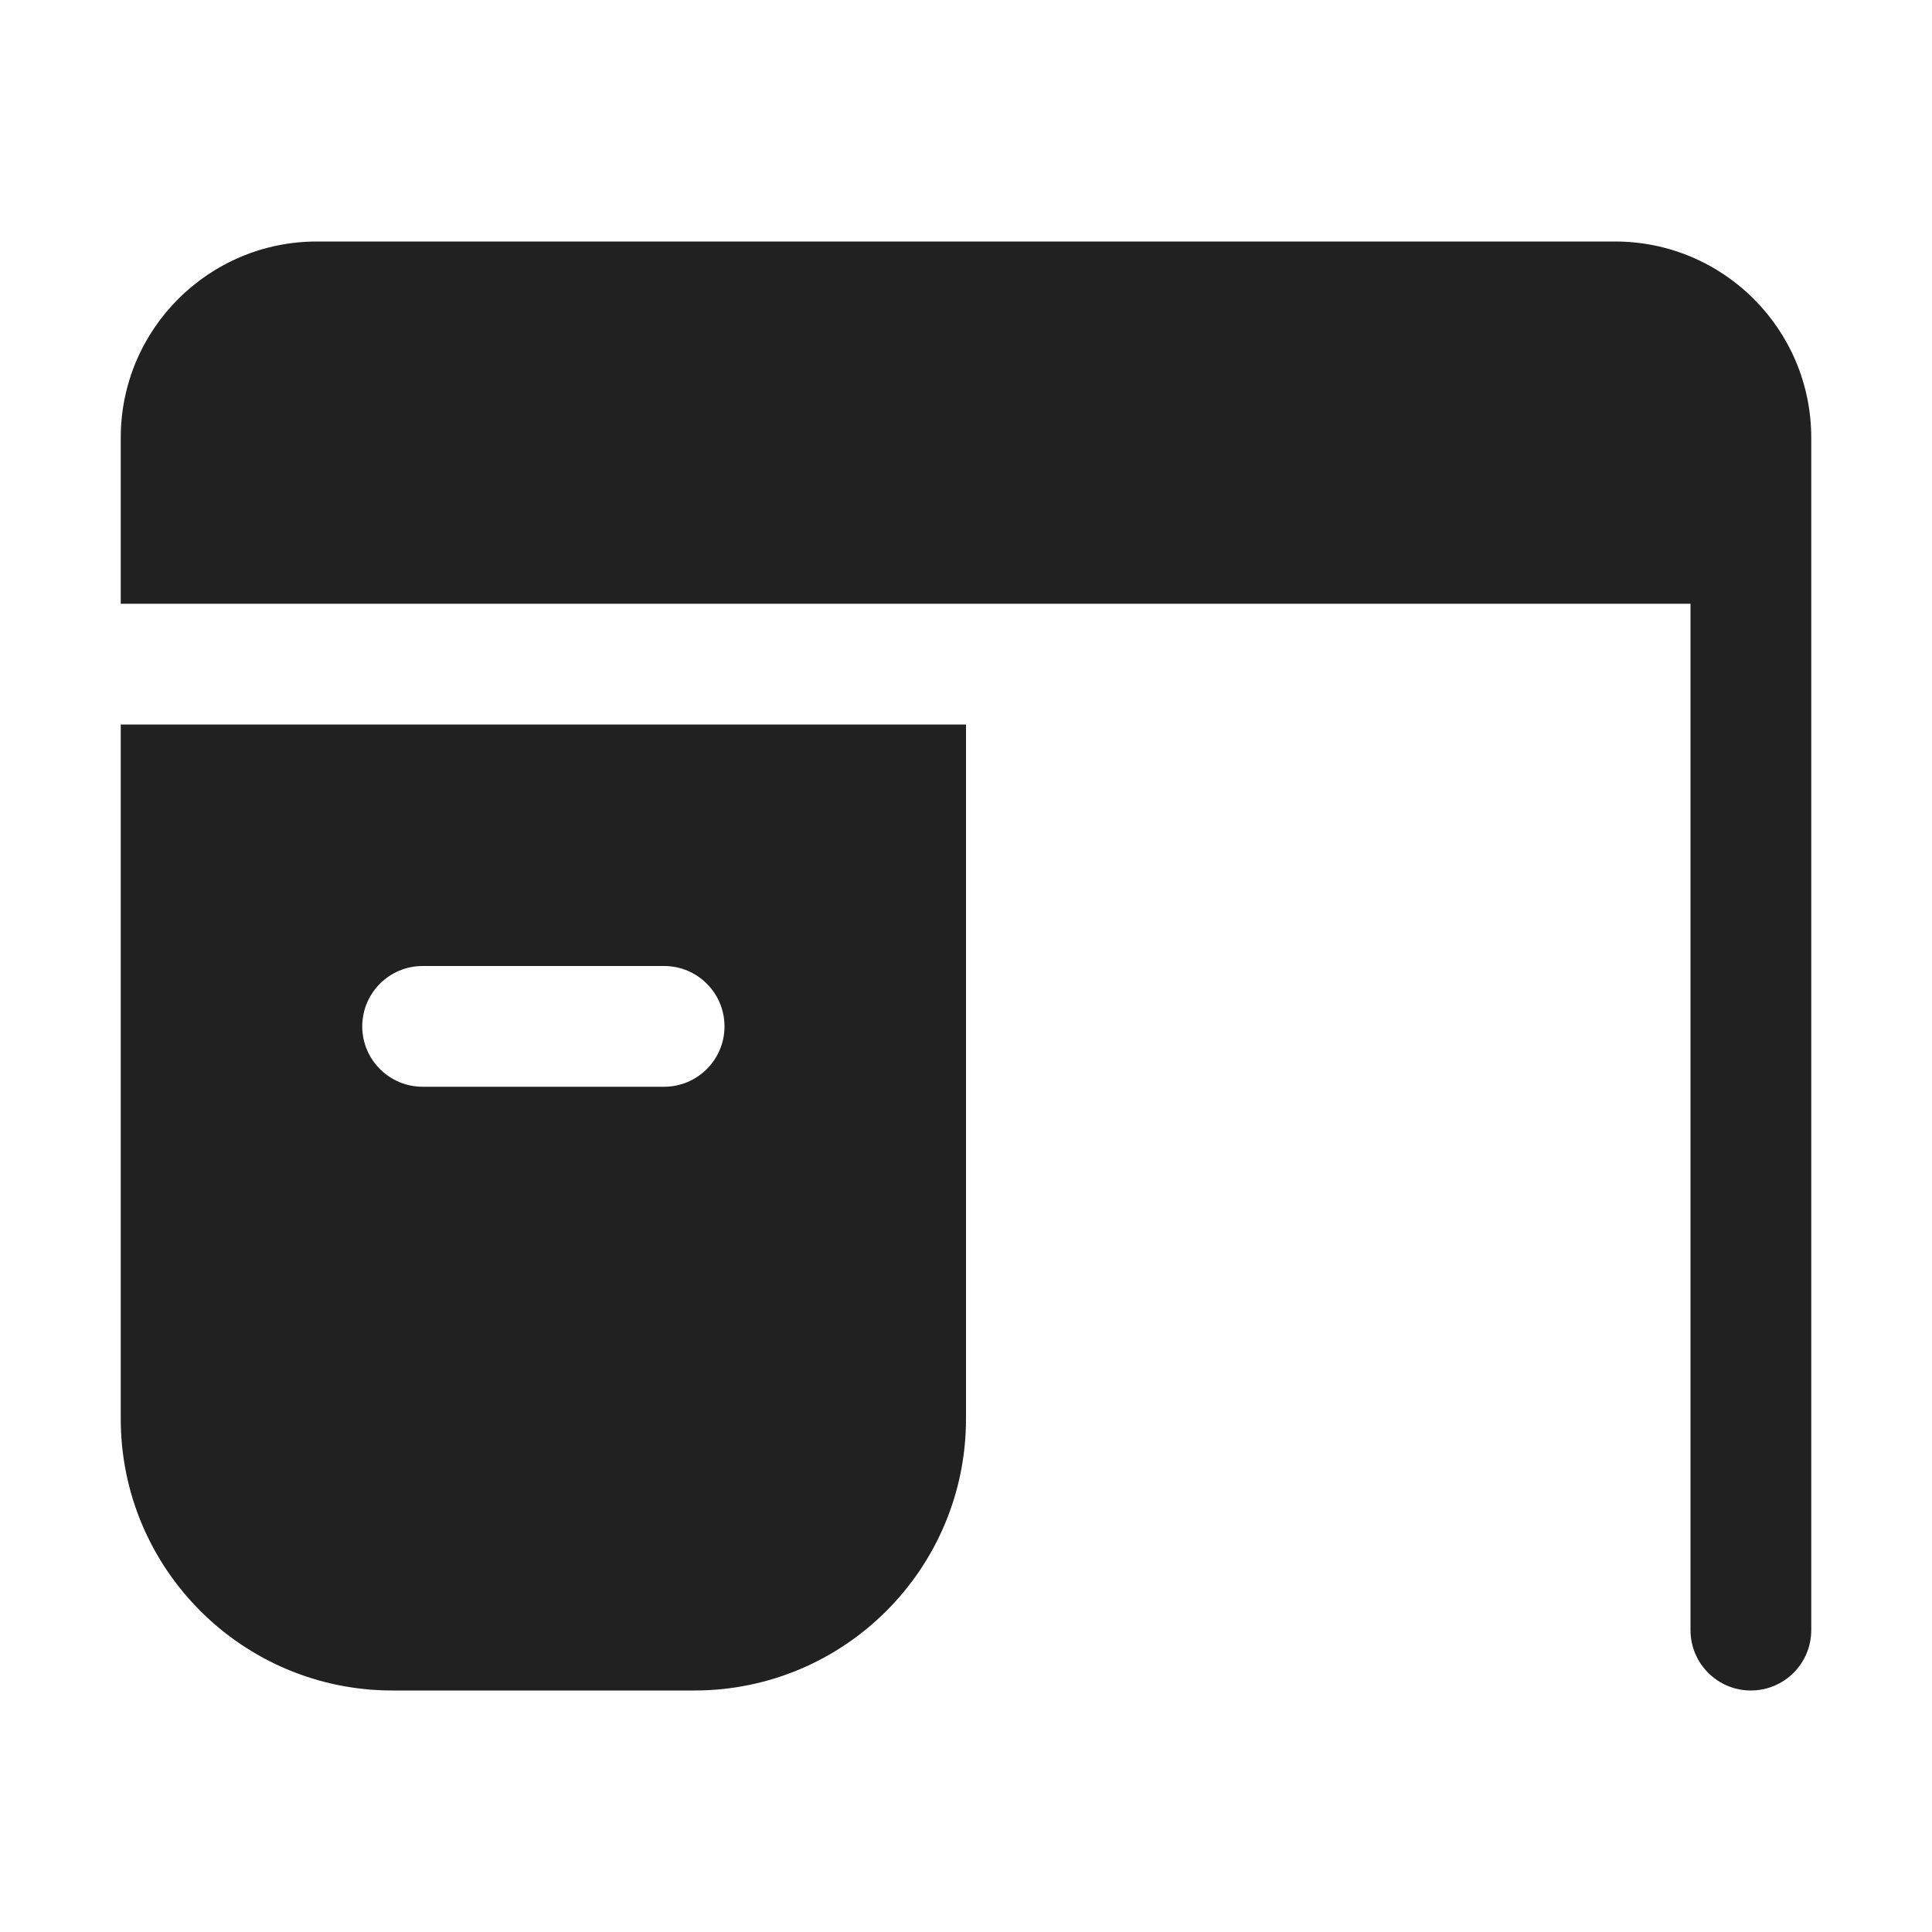
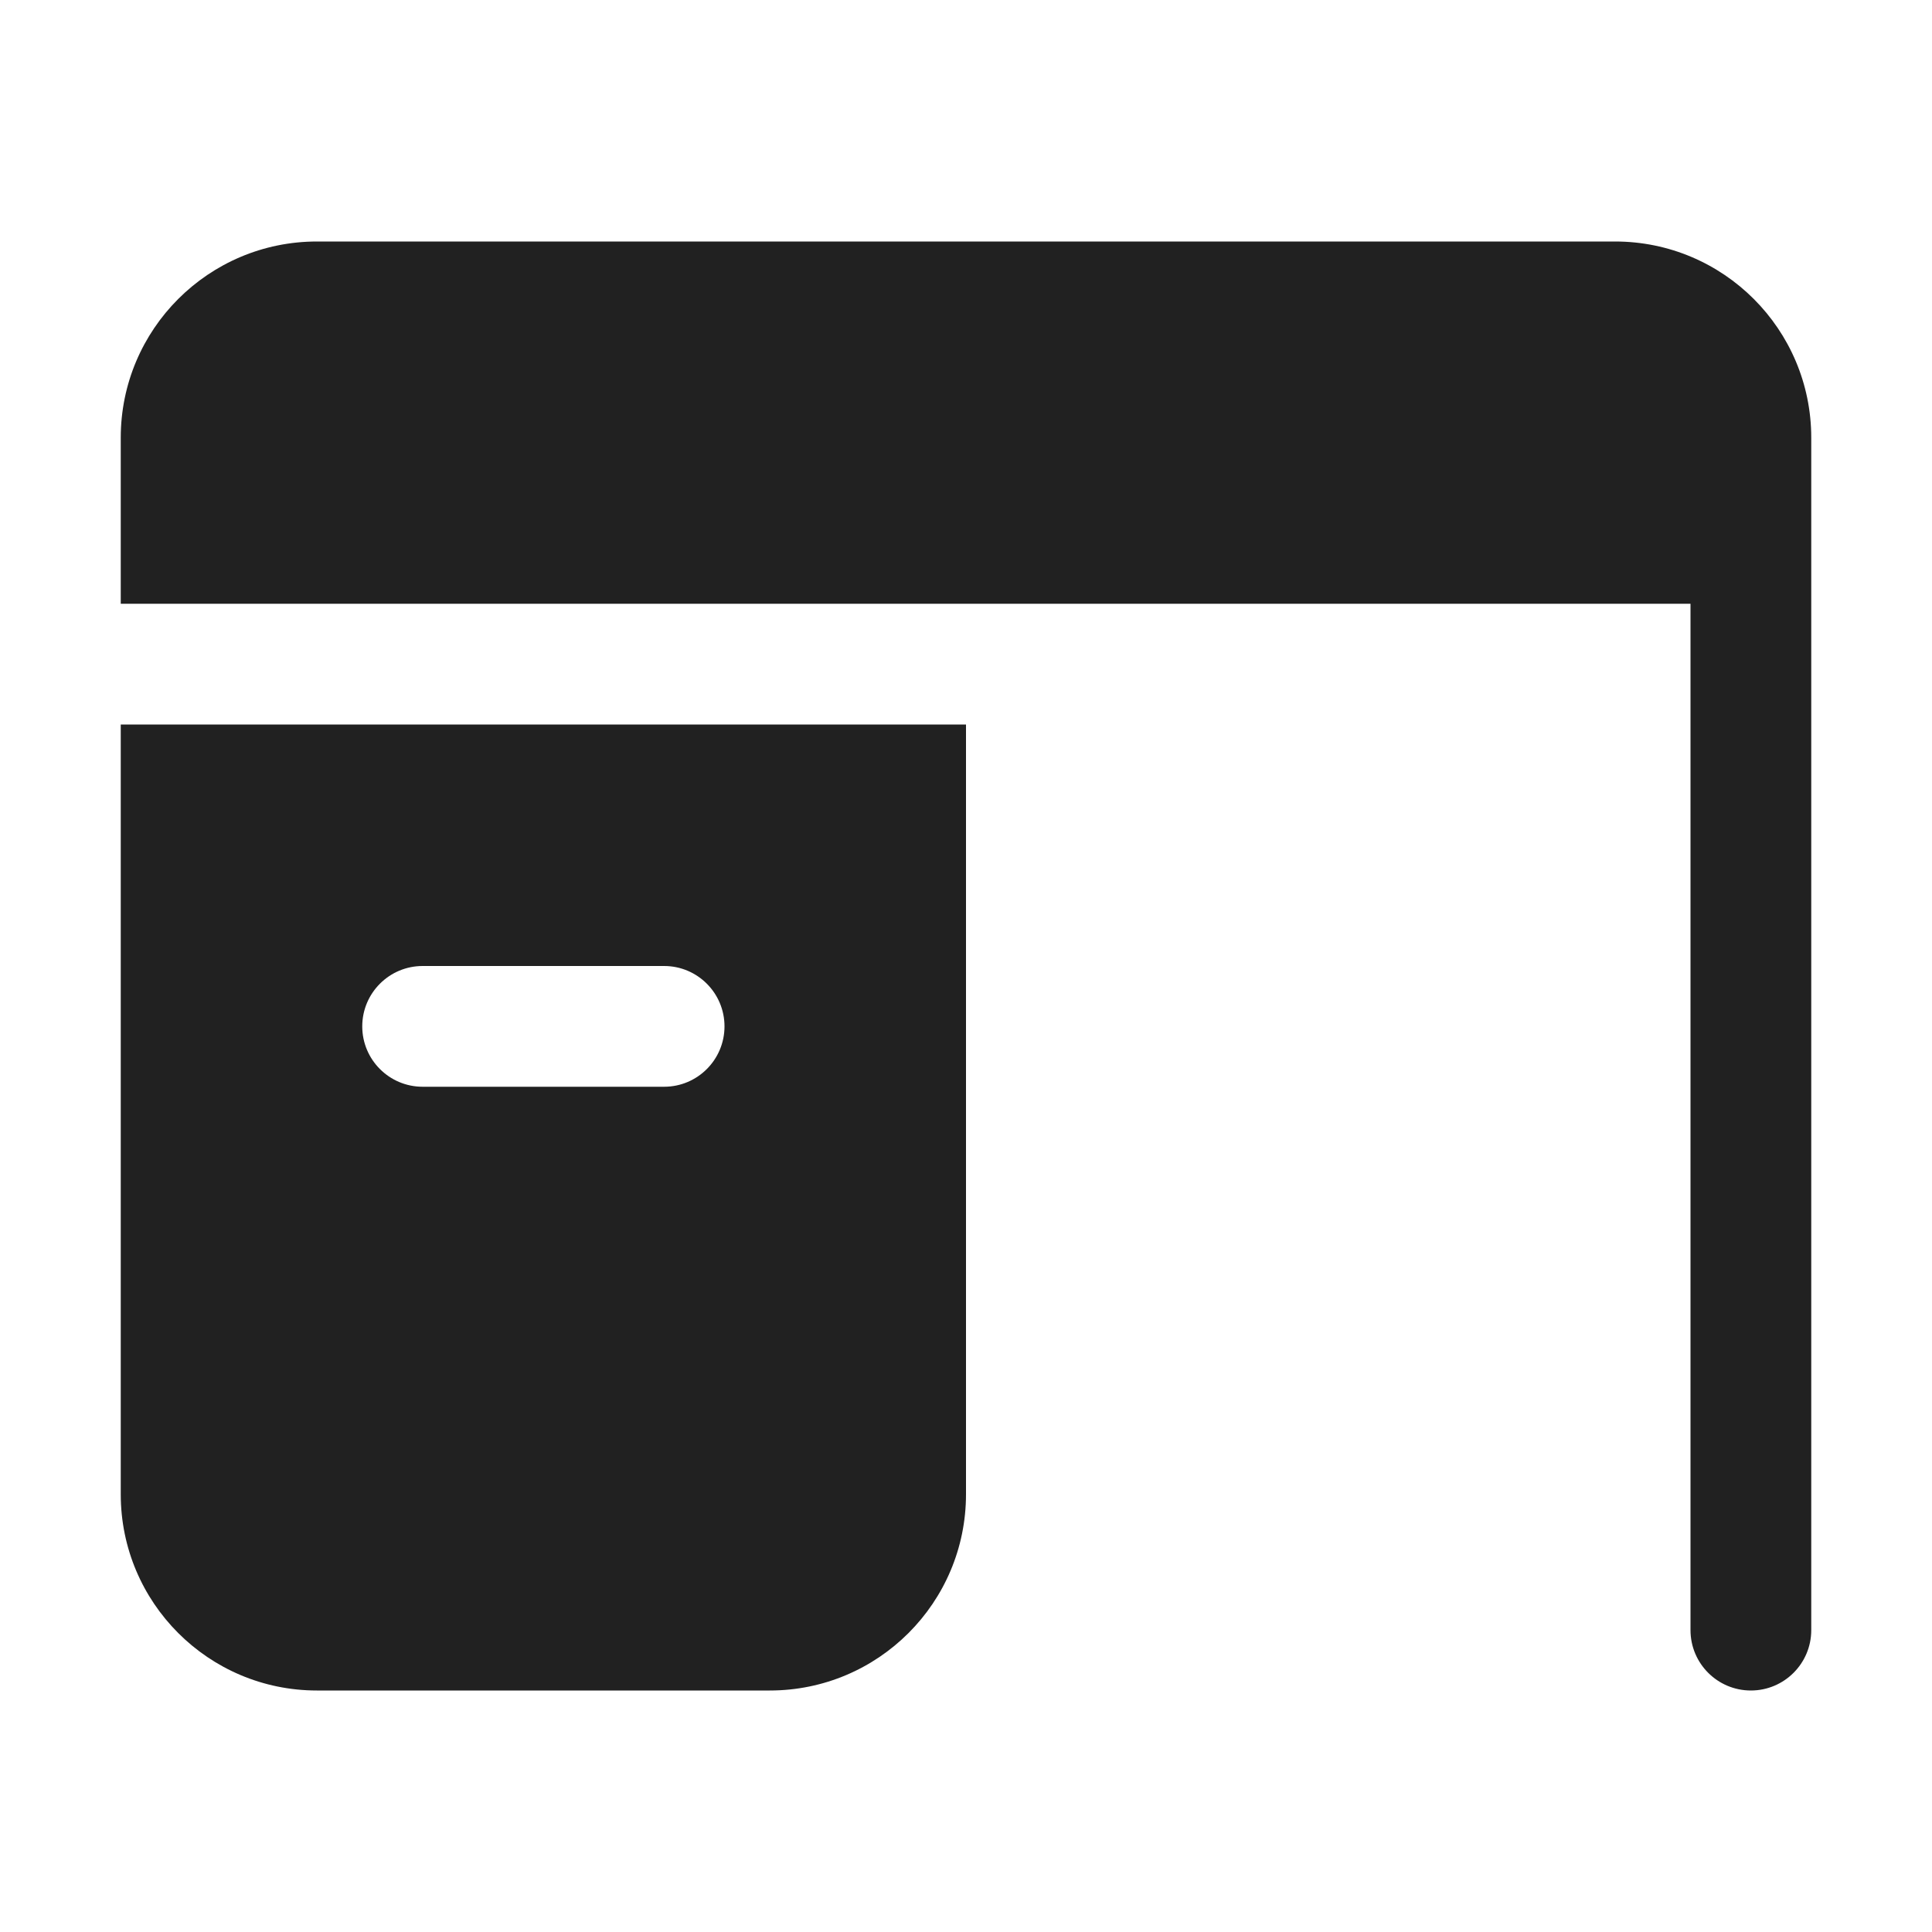
<svg xmlns="http://www.w3.org/2000/svg" width="32" height="32" viewBox="0 0 32 32" fill="none">
-   <path d="M5.25 4C3.455 4 2 5.455 2 7.25V10H28V27C28 27.552 28.448 28 29 28C29.552 28 30 27.552 30 27V7.25C30 5.455 28.545 4 26.75 4H5.25ZM16 12H2V23.5C2 25.985 4.015 28 6.5 28H11.5C13.985 28 16 25.985 16 23.5V12ZM6 17C6 16.448 6.448 16 7 16H11C11.552 16 12 16.448 12 17C12 17.552 11.552 18 11 18H7C6.448 18 6 17.552 6 17Z" fill="#212121" />
+   <path d="M16 24.75C16 26.545 14.545 28 12.75 28H5.25C3.455 28 2 26.545 2 24.75V12H16V24.75ZM26.75 4C28.545 4 30 5.455 30 7.25V27C30 27.552 29.552 28 29 28C28.448 28 28 27.552 28 27V10H2V7.25C2 5.455 3.455 4 5.25 4H26.75ZM7 16C6.448 16 6 16.448 6 17C6 17.552 6.448 18 7 18H11C11.552 18 12 17.552 12 17C12 16.448 11.552 16 11 16H7Z" fill="#212121" />
</svg>
